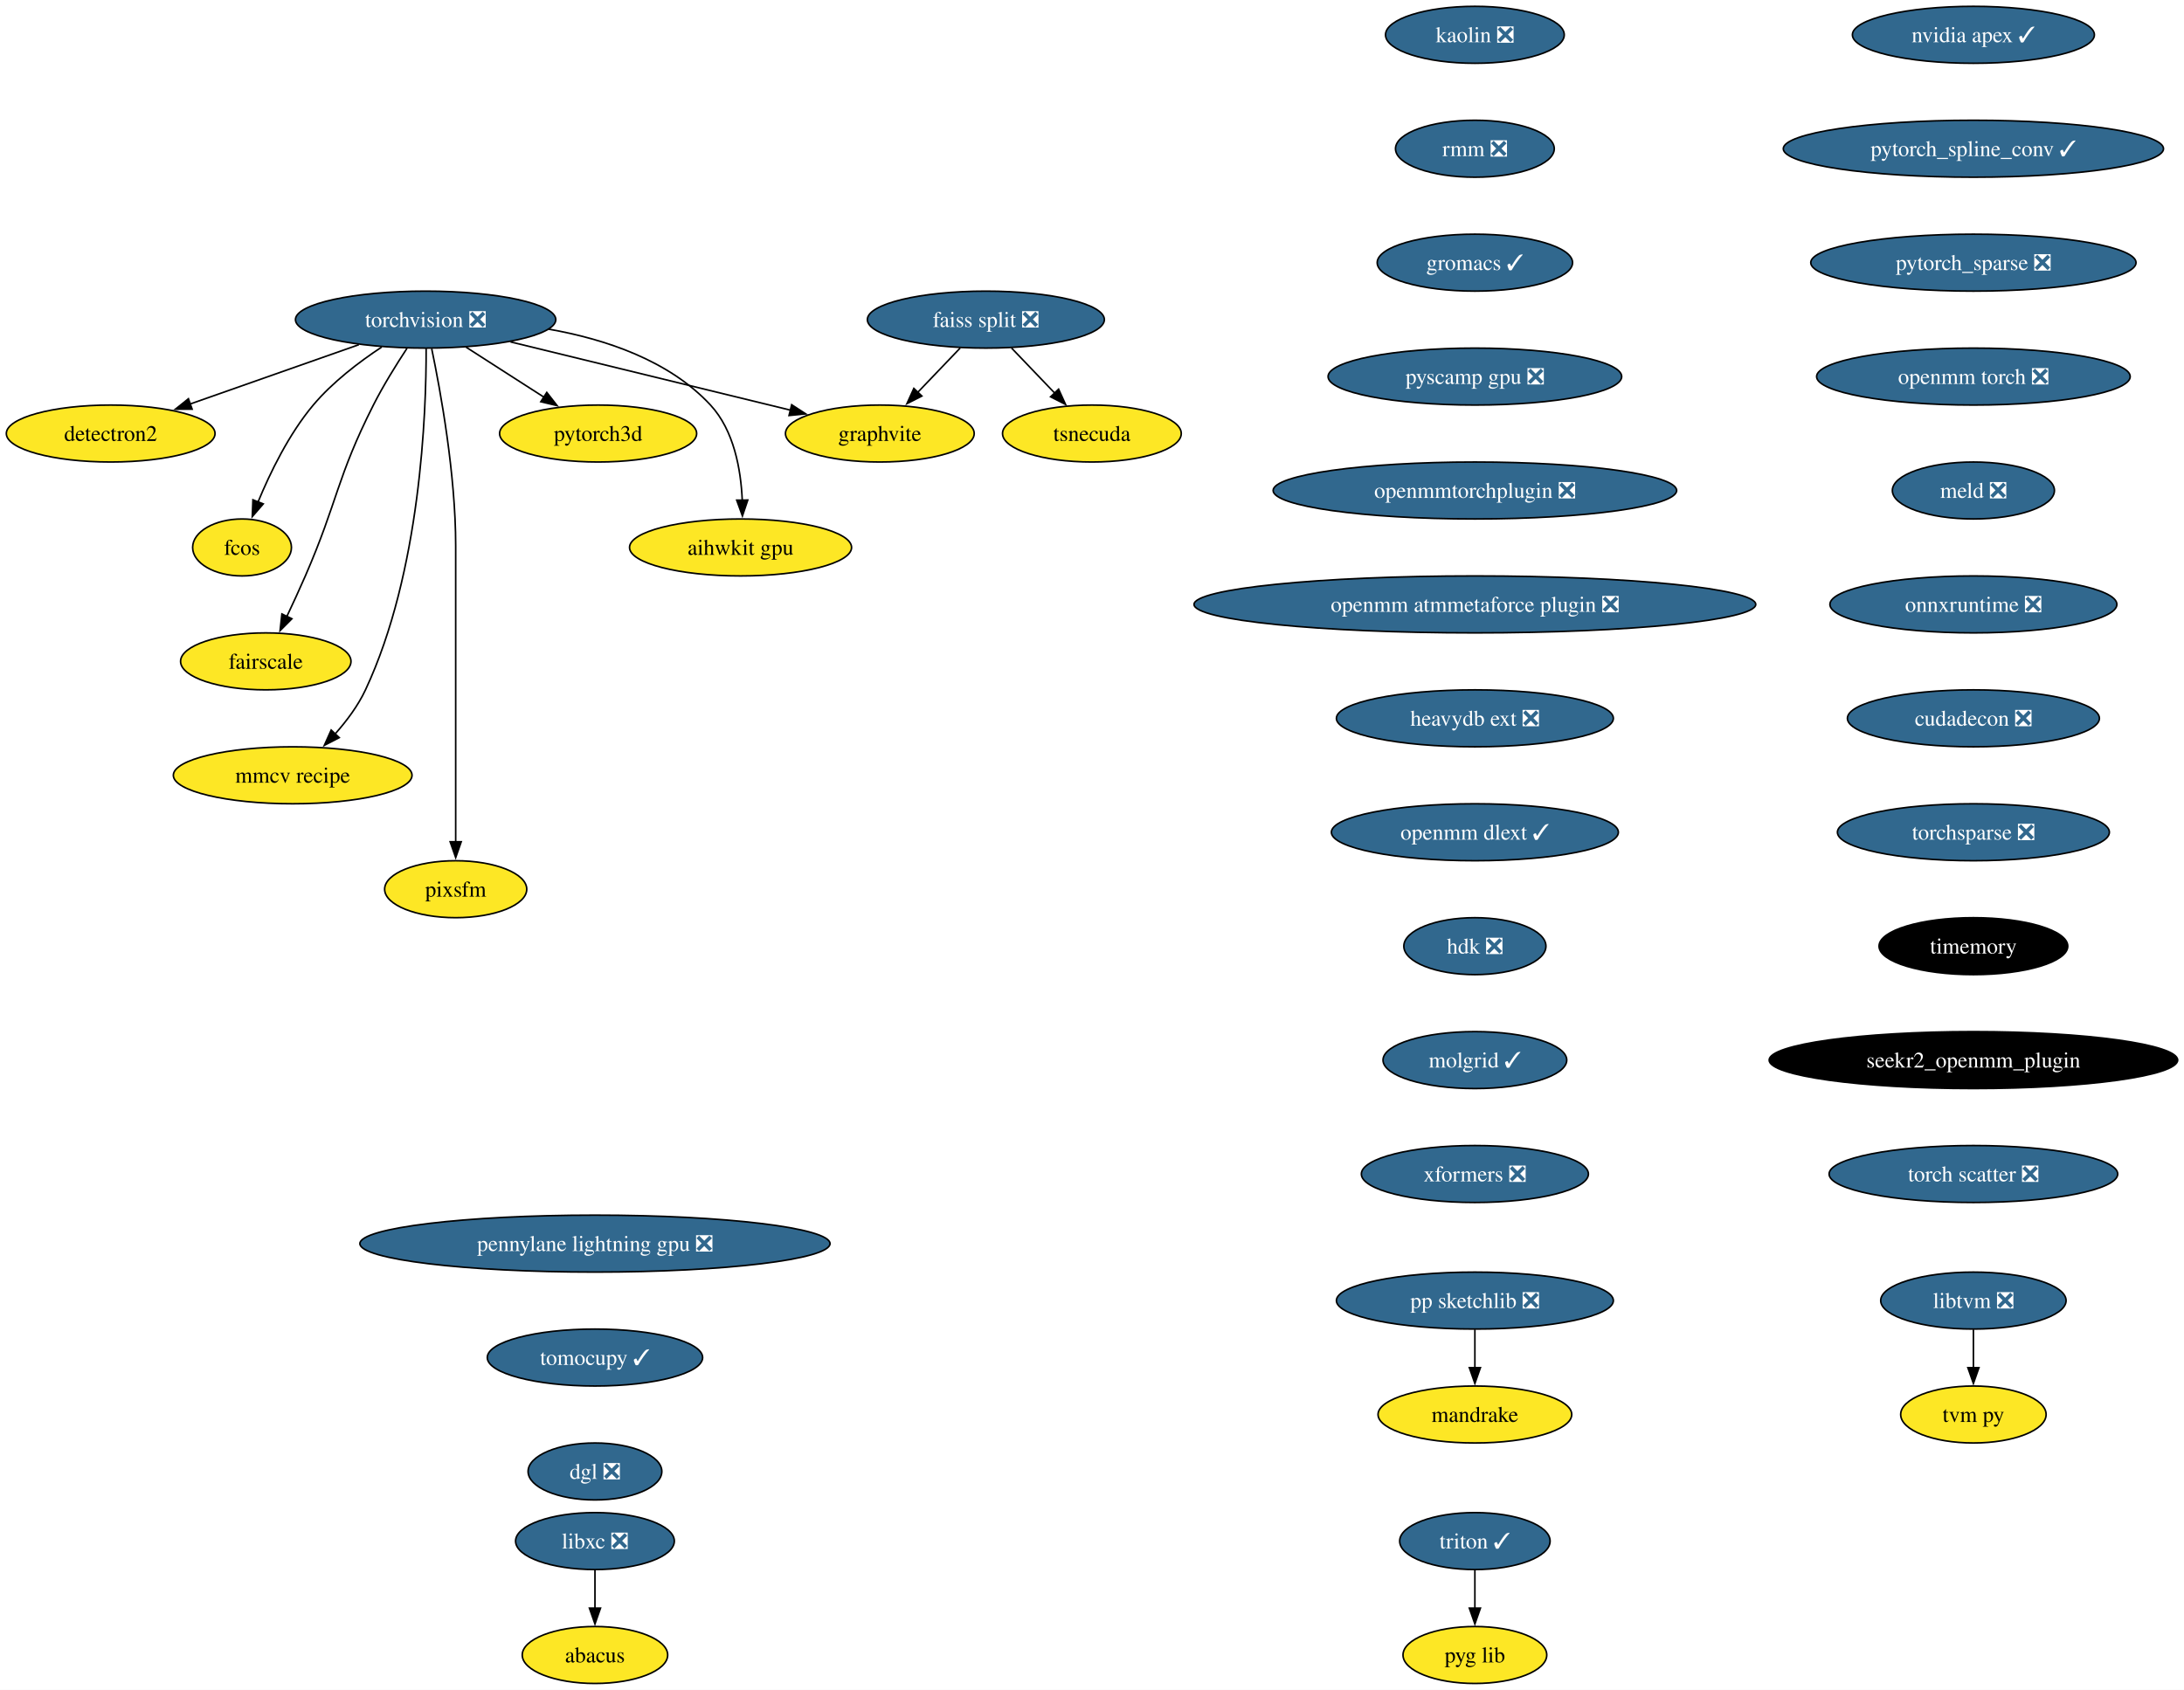
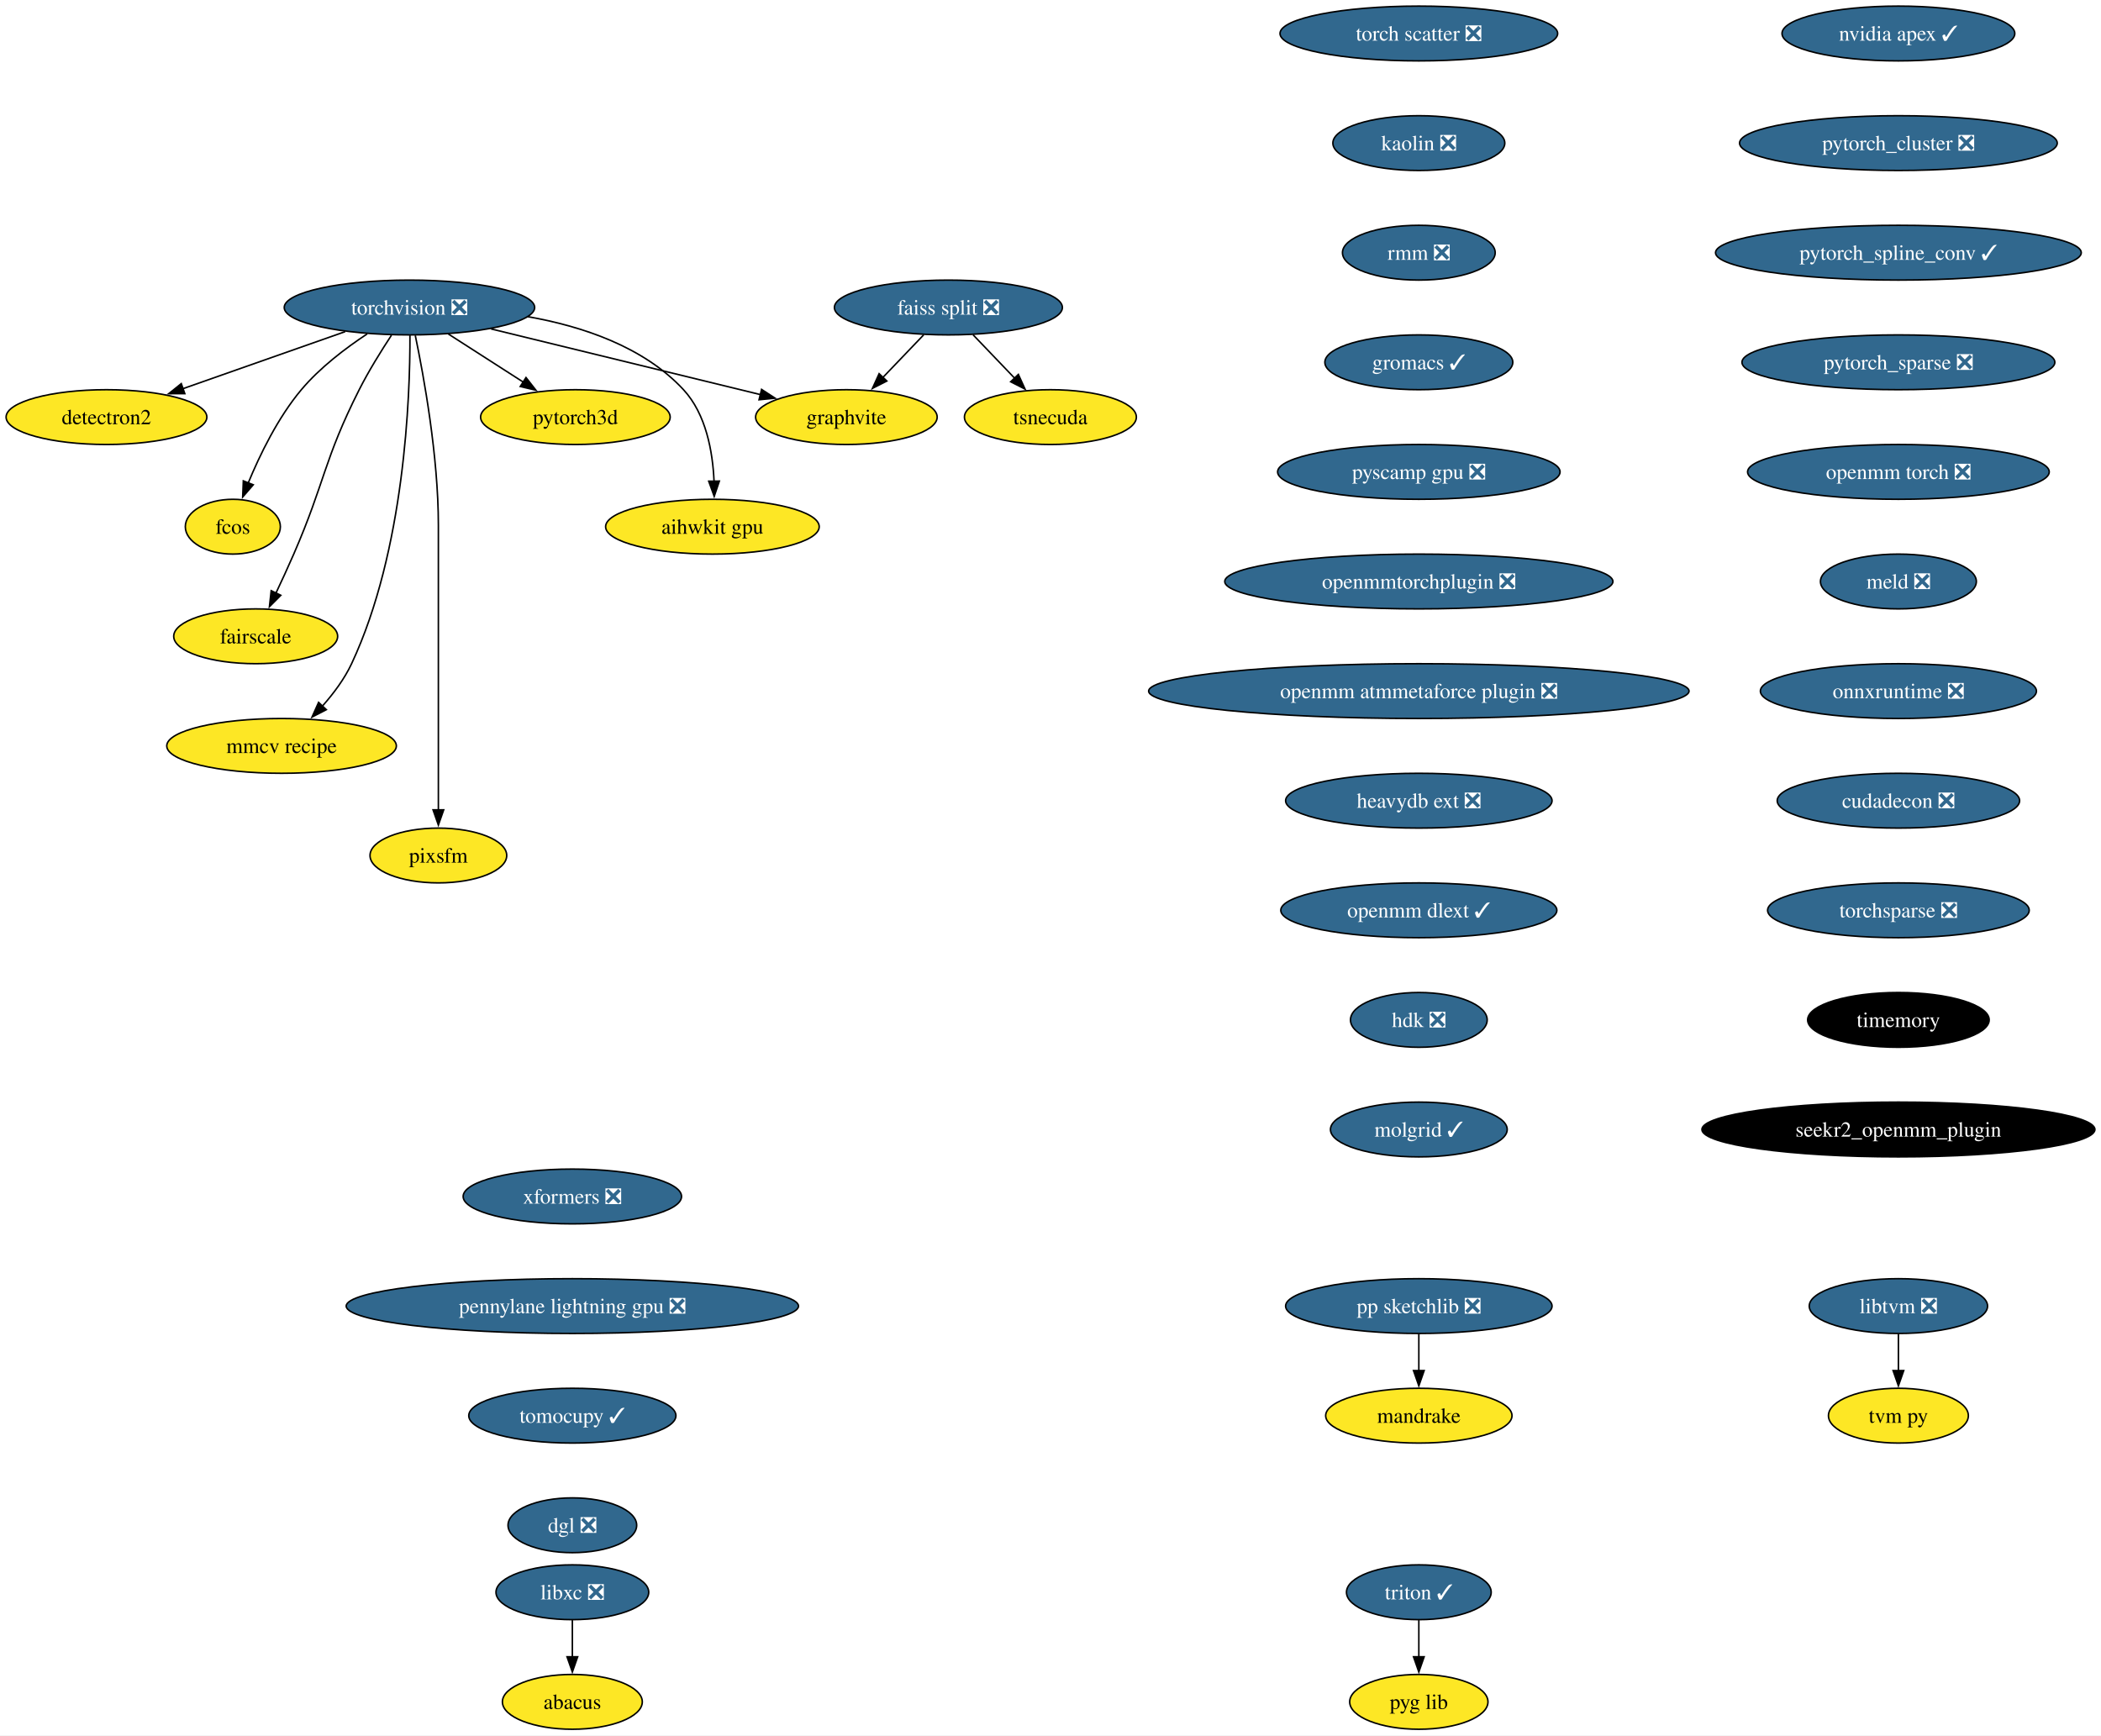
- <svg xmlns="http://www.w3.org/2000/svg" xmlns:xlink="http://www.w3.org/1999/xlink" width="1380pt" height="1068pt" viewBox="0.00 0.00 1380.01 1068.00">
-   <g id="graph0" class="graph" transform="scale(1 1) rotate(0) translate(4 1064)">
-     <polygon fill="white" stroke="none" points="-4,4 -4,-1064 1376.01,-1064 1376.01,4 -4,4" />
+ <svg xmlns="http://www.w3.org/2000/svg" xmlns:xlink="http://www.w3.org/1999/xlink" width="1380pt" height="1140pt" viewBox="0.00 0.00 1380.01 1140.00">
+   <g id="graph0" class="graph" transform="scale(1 1) rotate(0) translate(4 1136)">
+     <polygon fill="white" stroke="none" points="-4,4 -4,-1136 1376.01,-1136 1376.01,4 -4,4" />
    <g id="node1" class="node">
      <g id="a_node1">
        <a xlink:href="https://github.com/conda-forge/torchvision-feedstock/pull/77" xlink:title="torchvision ❎">
-           <ellipse fill="#31688e" stroke="black" cx="264.94" cy="-862" rx="82.25" ry="18" />
-           <text text-anchor="middle" x="264.94" y="-857.33" font-family="Times,serif" font-size="14.00" fill="white">torchvision ❎</text>
+           <ellipse fill="#31688e" stroke="black" cx="264.94" cy="-934" rx="82.25" ry="18" />
+           <text text-anchor="middle" x="264.94" y="-929.33" font-family="Times,serif" font-size="14.00" fill="white">torchvision ❎</text>
        </a>
      </g>
    </g>
    <g id="node2" class="node">
      <g id="a_node2">
        <a xlink:href="https://github.com/conda-forge/detectron2-feedstock" xlink:title="detectron2">
-           <ellipse fill="#fde725" stroke="black" cx="65.94" cy="-790" rx="65.94" ry="18" />
-           <text text-anchor="middle" x="65.94" y="-785.33" font-family="Times,serif" font-size="14.00">detectron2</text>
+           <ellipse fill="#fde725" stroke="black" cx="65.94" cy="-862" rx="65.94" ry="18" />
+           <text text-anchor="middle" x="65.94" y="-857.33" font-family="Times,serif" font-size="14.00">detectron2</text>
        </a>
      </g>
    </g>
    <g id="edge1" class="edge">
-       <path fill="none" stroke="black" d="M222.74,-846.15C191.58,-835.19 149.04,-820.23 116.13,-808.66" />
-       <polygon fill="black" stroke="black" points="117.4,-805.39 106.8,-805.37 115.07,-811.99 117.4,-805.39" />
+       <path fill="none" stroke="black" d="M222.74,-918.15C191.58,-907.19 149.04,-892.23 116.13,-880.66" />
+       <polygon fill="black" stroke="black" points="117.4,-877.39 106.8,-877.37 115.07,-883.99 117.4,-877.39" />
    </g>
    <g id="node3" class="node">
      <g id="a_node3">
        <a xlink:href="https://github.com/conda-forge/fcos-feedstock" xlink:title="fcos">
-           <ellipse fill="#fde725" stroke="black" cx="148.94" cy="-718" rx="31.22" ry="18" />
-           <text text-anchor="middle" x="148.94" y="-713.33" font-family="Times,serif" font-size="14.00">fcos</text>
+           <ellipse fill="#fde725" stroke="black" cx="148.94" cy="-790" rx="31.22" ry="18" />
+           <text text-anchor="middle" x="148.94" y="-785.33" font-family="Times,serif" font-size="14.00">fcos</text>
        </a>
      </g>
    </g>
    <g id="edge2" class="edge">
-       <path fill="none" stroke="black" d="M237.22,-844.68C222.98,-835.29 206.11,-822.48 193.94,-808 178.55,-789.69 166.67,-765.23 158.99,-746.59" />
-       <polygon fill="black" stroke="black" points="162.34,-745.53 155.41,-737.51 155.82,-748.1 162.34,-745.53" />
+       <path fill="none" stroke="black" d="M237.22,-916.68C222.98,-907.29 206.11,-894.48 193.94,-880 178.55,-861.69 166.67,-837.23 158.99,-818.59" />
+       <polygon fill="black" stroke="black" points="162.34,-817.53 155.41,-809.51 155.82,-820.1 162.34,-817.53" />
    </g>
    <g id="node4" class="node">
      <g id="a_node4">
        <a xlink:href="https://github.com/conda-forge/fairscale-feedstock" xlink:title="fairscale">
-           <ellipse fill="#fde725" stroke="black" cx="163.94" cy="-646" rx="53.84" ry="18" />
-           <text text-anchor="middle" x="163.94" y="-641.33" font-family="Times,serif" font-size="14.00">fairscale</text>
+           <ellipse fill="#fde725" stroke="black" cx="163.94" cy="-718" rx="53.84" ry="18" />
+           <text text-anchor="middle" x="163.94" y="-713.33" font-family="Times,serif" font-size="14.00">fairscale</text>
        </a>
      </g>
    </g>
    <g id="edge3" class="edge">
-       <path fill="none" stroke="black" d="M253.13,-843.79C246.45,-833.63 238.2,-820.38 231.94,-808 208.64,-761.89 209.53,-747.39 188.94,-700 185.27,-691.57 181.08,-682.48 177.19,-674.25" />
-       <polygon fill="black" stroke="black" points="180.44,-672.94 172.97,-665.43 174.13,-675.96 180.44,-672.94" />
+       <path fill="none" stroke="black" d="M253.13,-915.79C246.45,-905.63 238.2,-892.38 231.94,-880 208.64,-833.89 209.53,-819.39 188.94,-772 185.27,-763.57 181.08,-754.48 177.19,-746.25" />
+       <polygon fill="black" stroke="black" points="180.44,-744.94 172.97,-737.43 174.13,-747.96 180.44,-744.94" />
    </g>
    <g id="node5" class="node">
      <g id="a_node5">
        <a xlink:href="https://github.com/conda-forge/graphvite-feedstock" xlink:title="graphvite">
-           <ellipse fill="#fde725" stroke="black" cx="551.94" cy="-790" rx="59.63" ry="18" />
-           <text text-anchor="middle" x="551.94" y="-785.33" font-family="Times,serif" font-size="14.00">graphvite</text>
+           <ellipse fill="#fde725" stroke="black" cx="551.94" cy="-862" rx="59.63" ry="18" />
+           <text text-anchor="middle" x="551.94" y="-857.33" font-family="Times,serif" font-size="14.00">graphvite</text>
        </a>
      </g>
    </g>
    <g id="edge4" class="edge">
-       <path fill="none" stroke="black" d="M318.58,-847.92C369.07,-835.6 444.38,-817.23 495.7,-804.72" />
-       <polygon fill="black" stroke="black" points="496.23,-808.19 505.12,-802.42 494.57,-801.39 496.23,-808.19" />
+       <path fill="none" stroke="black" d="M318.58,-919.92C369.07,-907.6 444.38,-889.23 495.7,-876.72" />
+       <polygon fill="black" stroke="black" points="496.23,-880.19 505.12,-874.42 494.57,-873.39 496.23,-880.19" />
    </g>
    <g id="node6" class="node">
      <g id="a_node6">
        <a xlink:href="https://github.com/conda-forge/mmcv-recipe-feedstock" xlink:title="mmcv recipe">
-           <ellipse fill="#fde725" stroke="black" cx="180.94" cy="-574" rx="75.41" ry="18" />
-           <text text-anchor="middle" x="180.94" y="-569.33" font-family="Times,serif" font-size="14.00">mmcv recipe</text>
+           <ellipse fill="#fde725" stroke="black" cx="180.94" cy="-646" rx="75.41" ry="18" />
+           <text text-anchor="middle" x="180.94" y="-641.33" font-family="Times,serif" font-size="14.00">mmcv recipe</text>
        </a>
      </g>
    </g>
    <g id="edge5" class="edge">
-       <path fill="none" stroke="black" d="M265.27,-843.69C265.39,-803.69 261.9,-702.6 226.94,-628 222.23,-617.95 215.05,-608.35 207.76,-600.14" />
-       <polygon fill="black" stroke="black" points="210.35,-597.8 200.94,-592.93 205.27,-602.6 210.35,-597.8" />
+       <path fill="none" stroke="black" d="M265.27,-915.69C265.39,-875.69 261.9,-774.6 226.94,-700 222.23,-689.95 215.05,-680.35 207.76,-672.14" />
+       <polygon fill="black" stroke="black" points="210.35,-669.8 200.94,-664.93 205.27,-674.6 210.35,-669.8" />
    </g>
    <g id="node7" class="node">
      <g id="a_node7">
        <a xlink:href="https://github.com/conda-forge/pixsfm-feedstock" xlink:title="pixsfm">
-           <ellipse fill="#fde725" stroke="black" cx="283.94" cy="-502" rx="44.9" ry="18" />
-           <text text-anchor="middle" x="283.94" y="-497.32" font-family="Times,serif" font-size="14.00">pixsfm</text>
+           <ellipse fill="#fde725" stroke="black" cx="283.94" cy="-574" rx="44.9" ry="18" />
+           <text text-anchor="middle" x="283.94" y="-569.33" font-family="Times,serif" font-size="14.00">pixsfm</text>
        </a>
      </g>
    </g>
    <g id="edge6" class="edge">
-       <path fill="none" stroke="black" d="M268.78,-843.61C274.34,-816.94 283.94,-764.27 283.94,-719 283.94,-719 283.94,-719 283.94,-645 283.94,-605.74 283.94,-560.38 283.94,-531.69" />
-       <polygon fill="black" stroke="black" points="287.44,-532 283.94,-522 280.44,-532 287.44,-532" />
+       <path fill="none" stroke="black" d="M268.78,-915.61C274.34,-888.94 283.94,-836.27 283.94,-791 283.94,-791 283.94,-791 283.94,-717 283.94,-677.74 283.94,-632.38 283.94,-603.69" />
+       <polygon fill="black" stroke="black" points="287.44,-604 283.94,-594 280.44,-604 287.44,-604" />
    </g>
    <g id="node8" class="node">
      <g id="a_node8">
        <a xlink:href="https://github.com/conda-forge/pytorch3d-feedstock" xlink:title="pytorch3d">
-           <ellipse fill="#fde725" stroke="black" cx="373.94" cy="-790" rx="62.26" ry="18" />
-           <text text-anchor="middle" x="373.94" y="-785.33" font-family="Times,serif" font-size="14.00">pytorch3d</text>
+           <ellipse fill="#fde725" stroke="black" cx="373.94" cy="-862" rx="62.26" ry="18" />
+           <text text-anchor="middle" x="373.94" y="-857.33" font-family="Times,serif" font-size="14.00">pytorch3d</text>
        </a>
      </g>
    </g>
    <g id="edge7" class="edge">
-       <path fill="none" stroke="black" d="M290.49,-844.59C305.19,-835.15 323.84,-823.17 339.78,-812.94" />
-       <polygon fill="black" stroke="black" points="341.5,-815.99 348.02,-807.65 337.71,-810.1 341.5,-815.99" />
+       <path fill="none" stroke="black" d="M290.49,-916.59C305.19,-907.15 323.84,-895.17 339.78,-884.94" />
+       <polygon fill="black" stroke="black" points="341.5,-887.99 348.02,-879.65 337.71,-882.1 341.5,-887.99" />
    </g>
    <g id="node9" class="node">
      <g id="a_node9">
        <a xlink:href="https://github.com/conda-forge/aihwkit-gpu-feedstock" xlink:title="aihwkit gpu">
-           <ellipse fill="#fde725" stroke="black" cx="463.94" cy="-718" rx="70.15" ry="18" />
-           <text text-anchor="middle" x="463.94" y="-713.33" font-family="Times,serif" font-size="14.00">aihwkit gpu</text>
+           <ellipse fill="#fde725" stroke="black" cx="463.94" cy="-790" rx="70.15" ry="18" />
+           <text text-anchor="middle" x="463.94" y="-785.33" font-family="Times,serif" font-size="14.00">aihwkit gpu</text>
        </a>
      </g>
    </g>
    <g id="edge8" class="edge">
-       <path fill="none" stroke="black" d="M342.69,-855.98C378.53,-849.66 418.81,-836.19 444.94,-808 459.81,-791.95 464.15,-767.23 465.01,-747.91" />
-       <polygon fill="black" stroke="black" points="468.5,-747.97 465.12,-737.93 461.51,-747.89 468.5,-747.97" />
+       <path fill="none" stroke="black" d="M342.69,-927.98C378.53,-921.66 418.81,-908.19 444.94,-880 459.81,-863.95 464.15,-839.23 465.01,-819.91" />
+       <polygon fill="black" stroke="black" points="468.5,-819.97 465.12,-809.93 461.51,-819.89 468.5,-819.97" />
    </g>
    <g id="node10" class="node">
      <g id="a_node10">
        <a xlink:href="https://github.com/conda-forge/libxc-feedstock/pull/58" xlink:title="libxc ❎">
          <ellipse fill="#31688e" stroke="black" cx="371.94" cy="-90" rx="50.16" ry="18" />
          <text text-anchor="middle" x="371.94" y="-85.33" font-family="Times,serif" font-size="14.00" fill="white">libxc ❎</text>
        </a>
      </g>
    </g>
    <g id="node11" class="node">
      <g id="a_node11">
        <a xlink:href="https://github.com/conda-forge/abacus-feedstock" xlink:title="abacus">
          <ellipse fill="#fde725" stroke="black" cx="371.94" cy="-18" rx="45.95" ry="18" />
          <text text-anchor="middle" x="371.94" y="-13.32" font-family="Times,serif" font-size="14.00">abacus</text>
        </a>
      </g>
    </g>
    <g id="edge9" class="edge">
      <path fill="none" stroke="black" d="M371.94,-71.7C371.94,-64.41 371.94,-55.73 371.94,-47.54" />
      <polygon fill="black" stroke="black" points="375.44,-47.62 371.94,-37.62 368.44,-47.62 375.44,-47.62" />
    </g>
    <g id="node12" class="node">
      <g id="a_node12">
        <a xlink:href="https://github.com/conda-forge/nvidia-apex-feedstock/pull/34" xlink:title="nvidia apex ✓">
-           <ellipse fill="#31688e" stroke="black" cx="1242.94" cy="-1042" rx="76.46" ry="18" />
-           <text text-anchor="middle" x="1242.94" y="-1037.33" font-family="Times,serif" font-size="14.00" fill="white">nvidia apex ✓</text>
+           <ellipse fill="#31688e" stroke="black" cx="1242.94" cy="-1114" rx="76.46" ry="18" />
+           <text text-anchor="middle" x="1242.94" y="-1109.33" font-family="Times,serif" font-size="14.00" fill="white">nvidia apex ✓</text>
        </a>
      </g>
    </g>
    <g id="node13" class="node">
      <g id="a_node13">
+         <a xlink:href="https://github.com/conda-forge/pytorch_cluster-feedstock/pull/47" xlink:title="pytorch_cluster ❎">
+           <ellipse fill="#31688e" stroke="black" cx="1242.94" cy="-1042" rx="104.35" ry="18" />
+           <text text-anchor="middle" x="1242.94" y="-1037.33" font-family="Times,serif" font-size="14.00" fill="white">pytorch_cluster ❎</text>
+         </a>
+       </g>
+     </g>
+     <g id="node18" class="node">
+       <g id="a_node18">
        <a xlink:href="https://github.com/conda-forge/pytorch_spline_conv-feedstock/pull/33" xlink:title="pytorch_spline_conv ✓">
          <ellipse fill="#31688e" stroke="black" cx="1242.94" cy="-970" rx="120.13" ry="18" />
          <text text-anchor="middle" x="1242.94" y="-965.33" font-family="Times,serif" font-size="14.00" fill="white">pytorch_spline_conv ✓</text>
        </a>
      </g>
    </g>
-     <g id="node18" class="node">
-       <g id="a_node18">
+     <g id="node14" class="node">
+       <g id="a_node14">
+         <a xlink:href="https://github.com/conda-forge/pp-sketchlib-feedstock/pull/45" xlink:title="pp sketchlib ❎">
+           <ellipse fill="#31688e" stroke="black" cx="927.94" cy="-278" rx="87.51" ry="18" />
+           <text text-anchor="middle" x="927.94" y="-273.32" font-family="Times,serif" font-size="14.00" fill="white">pp sketchlib ❎</text>
+         </a>
+       </g>
+     </g>
+     <g id="node15" class="node">
+       <g id="a_node15">
+         <a xlink:href="https://github.com/conda-forge/mandrake-feedstock" xlink:title="mandrake">
+           <ellipse fill="#fde725" stroke="black" cx="927.94" cy="-206" rx="61.2" ry="18" />
+           <text text-anchor="middle" x="927.94" y="-201.32" font-family="Times,serif" font-size="14.00">mandrake</text>
+         </a>
+       </g>
+     </g>
+     <g id="edge11" class="edge">
+       <path fill="none" stroke="black" d="M927.94,-259.7C927.94,-252.41 927.94,-243.73 927.94,-235.54" />
+       <polygon fill="black" stroke="black" points="931.44,-235.62 927.94,-225.62 924.44,-235.62 931.44,-235.62" />
+     </g>
+     <g id="node16" class="node">
+       <g id="a_node16">
+         <a xlink:href="https://github.com/conda-forge/faiss-split-feedstock/pull/70" xlink:title="faiss split ❎">
+           <ellipse fill="#31688e" stroke="black" cx="618.94" cy="-934" rx="74.88" ry="18" />
+           <text text-anchor="middle" x="618.94" y="-929.33" font-family="Times,serif" font-size="14.00" fill="white">faiss split ❎</text>
+         </a>
+       </g>
+     </g>
+     <g id="edge12" class="edge">
+       <path fill="none" stroke="black" d="M602.72,-916.05C594.66,-907.63 584.75,-897.28 575.84,-887.97" />
+       <polygon fill="black" stroke="black" points="578.5,-885.69 569.06,-880.88 573.44,-890.53 578.5,-885.69" />
+     </g>
+     <g id="node17" class="node">
+       <g id="a_node17">
+         <a xlink:href="https://github.com/conda-forge/tsnecuda-feedstock" xlink:title="tsnecuda">
+           <ellipse fill="#fde725" stroke="black" cx="685.94" cy="-862" rx="56.47" ry="18" />
+           <text text-anchor="middle" x="685.94" y="-857.33" font-family="Times,serif" font-size="14.00">tsnecuda</text>
+         </a>
+       </g>
+     </g>
+     <g id="edge13" class="edge">
+       <path fill="none" stroke="black" d="M635.16,-916.05C643.34,-907.5 653.42,-896.97 662.44,-887.56" />
+       <polygon fill="black" stroke="black" points="664.9,-890.04 669.28,-880.4 659.84,-885.2 664.9,-890.04" />
+     </g>
+     <g id="node19" class="node">
+       <g id="a_node19">
        <a xlink:href="https://github.com/conda-forge/pytorch_sparse-feedstock/pull/54" xlink:title="pytorch_sparse ❎">
          <ellipse fill="#31688e" stroke="black" cx="1242.94" cy="-898" rx="102.77" ry="18" />
          <text text-anchor="middle" x="1242.94" y="-893.33" font-family="Times,serif" font-size="14.00" fill="white">pytorch_sparse ❎</text>
        </a>
      </g>
    </g>
-     <g id="node14" class="node">
-       <g id="a_node14">
-         <a xlink:href="https://github.com/conda-forge/pp-sketchlib-feedstock/pull/45" xlink:title="pp sketchlib ❎">
-           <ellipse fill="#31688e" stroke="black" cx="927.94" cy="-242" rx="87.51" ry="18" />
-           <text text-anchor="middle" x="927.94" y="-237.32" font-family="Times,serif" font-size="14.00" fill="white">pp sketchlib ❎</text>
-         </a>
-       </g>
-     </g>
-     <g id="node15" class="node">
-       <g id="a_node15">
-         <a xlink:href="https://github.com/conda-forge/mandrake-feedstock" xlink:title="mandrake">
-           <ellipse fill="#fde725" stroke="black" cx="927.94" cy="-170" rx="61.2" ry="18" />
-           <text text-anchor="middle" x="927.94" y="-165.32" font-family="Times,serif" font-size="14.00">mandrake</text>
-         </a>
-       </g>
-     </g>
-     <g id="edge11" class="edge">
-       <path fill="none" stroke="black" d="M927.94,-223.7C927.94,-216.41 927.94,-207.73 927.94,-199.54" />
-       <polygon fill="black" stroke="black" points="931.44,-199.62 927.94,-189.62 924.44,-199.62 931.44,-199.62" />
-     </g>
-     <g id="node16" class="node">
-       <g id="a_node16">
-         <a xlink:href="https://github.com/conda-forge/faiss-split-feedstock/pull/70" xlink:title="faiss split ❎">
-           <ellipse fill="#31688e" stroke="black" cx="618.94" cy="-862" rx="74.88" ry="18" />
-           <text text-anchor="middle" x="618.94" y="-857.33" font-family="Times,serif" font-size="14.00" fill="white">faiss split ❎</text>
-         </a>
-       </g>
-     </g>
-     <g id="edge12" class="edge">
-       <path fill="none" stroke="black" d="M602.72,-844.05C594.66,-835.63 584.75,-825.28 575.84,-815.97" />
-       <polygon fill="black" stroke="black" points="578.5,-813.69 569.06,-808.88 573.44,-818.53 578.5,-813.69" />
-     </g>
-     <g id="node17" class="node">
-       <g id="a_node17">
-         <a xlink:href="https://github.com/conda-forge/tsnecuda-feedstock" xlink:title="tsnecuda">
-           <ellipse fill="#fde725" stroke="black" cx="685.94" cy="-790" rx="56.47" ry="18" />
-           <text text-anchor="middle" x="685.94" y="-785.33" font-family="Times,serif" font-size="14.00">tsnecuda</text>
-         </a>
-       </g>
-     </g>
-     <g id="edge13" class="edge">
-       <path fill="none" stroke="black" d="M635.16,-844.05C643.34,-835.5 653.42,-824.97 662.44,-815.56" />
-       <polygon fill="black" stroke="black" points="664.9,-818.04 669.28,-808.4 659.84,-813.2 664.9,-818.04" />
-     </g>
-     <g id="node19" class="node">
-       <g id="a_node19">
+     <g id="node20" class="node">
+       <g id="a_node20">
        <a xlink:href="https://github.com/conda-forge/openmm-torch-feedstock/pull/45" xlink:title="openmm torch ❎">
          <ellipse fill="#31688e" stroke="black" cx="1242.94" cy="-826" rx="99.08" ry="18" />
          <text text-anchor="middle" x="1242.94" y="-821.33" font-family="Times,serif" font-size="14.00" fill="white">openmm torch ❎</text>
        </a>
      </g>
    </g>
-     <g id="node22" class="node">
-       <g id="a_node22">
+     <g id="node23" class="node">
+       <g id="a_node23">
        <a xlink:href="https://github.com/conda-forge/meld-feedstock/pull/22" xlink:title="meld ❎">
          <ellipse fill="#31688e" stroke="black" cx="1242.94" cy="-754" rx="51.21" ry="18" />
          <text text-anchor="middle" x="1242.94" y="-749.33" font-family="Times,serif" font-size="14.00" fill="white">meld ❎</text>
        </a>
      </g>
    </g>
-     <g id="node20" class="node">
-       <g id="a_node20">
-         <a xlink:href="https://github.com/conda-forge/libtvm-feedstock/pull/32" xlink:title="libtvm ❎">
-           <ellipse fill="#31688e" stroke="black" cx="1242.94" cy="-242" rx="58.57" ry="18" />
-           <text text-anchor="middle" x="1242.94" y="-237.32" font-family="Times,serif" font-size="14.00" fill="white">libtvm ❎</text>
-         </a>
-       </g>
-     </g>
    <g id="node21" class="node">
      <g id="a_node21">
+         <a xlink:href="https://github.com/conda-forge/libtvm-feedstock/pull/32" xlink:title="libtvm ❎">
+           <ellipse fill="#31688e" stroke="black" cx="1242.94" cy="-278" rx="58.57" ry="18" />
+           <text text-anchor="middle" x="1242.94" y="-273.32" font-family="Times,serif" font-size="14.00" fill="white">libtvm ❎</text>
+         </a>
+       </g>
+     </g>
+     <g id="node22" class="node">
+       <g id="a_node22">
        <a xlink:href="https://github.com/conda-forge/tvm-py-feedstock" xlink:title="tvm py">
-           <ellipse fill="#fde725" stroke="black" cx="1242.94" cy="-170" rx="45.95" ry="18" />
-           <text text-anchor="middle" x="1242.94" y="-165.32" font-family="Times,serif" font-size="14.00">tvm py</text>
-         </a>
-       </g>
-     </g>
-     <g id="edge16" class="edge">
-       <path fill="none" stroke="black" d="M1242.94,-223.7C1242.94,-216.41 1242.94,-207.73 1242.94,-199.54" />
-       <polygon fill="black" stroke="black" points="1246.44,-199.62 1242.94,-189.62 1239.44,-199.62 1246.44,-199.62" />
-     </g>
-     <g id="node23" class="node">
-       <g id="a_node23">
+           <ellipse fill="#fde725" stroke="black" cx="1242.94" cy="-206" rx="45.95" ry="18" />
+           <text text-anchor="middle" x="1242.94" y="-201.32" font-family="Times,serif" font-size="14.00">tvm py</text>
+         </a>
+       </g>
+     </g>
+     <g id="edge17" class="edge">
+       <path fill="none" stroke="black" d="M1242.94,-259.7C1242.94,-252.41 1242.94,-243.73 1242.94,-235.54" />
+       <polygon fill="black" stroke="black" points="1246.44,-235.62 1242.94,-225.62 1239.44,-235.62 1246.44,-235.62" />
+     </g>
+     <g id="node24" class="node">
+       <g id="a_node24">
        <a xlink:href="https://github.com/conda-forge/onnxruntime-feedstock/pull/79" xlink:title="onnxruntime ❎">
          <ellipse fill="#31688e" stroke="black" cx="1242.94" cy="-682" rx="90.67" ry="18" />
          <text text-anchor="middle" x="1242.94" y="-677.33" font-family="Times,serif" font-size="14.00" fill="white">onnxruntime ❎</text>
        </a>
      </g>
    </g>
-     <g id="node24" class="node">
-       <g id="a_node24">
+     <g id="node25" class="node">
+       <g id="a_node25">
        <a xlink:href="https://github.com/conda-forge/cudadecon-feedstock/pull/26" xlink:title="cudadecon ❎">
          <ellipse fill="#31688e" stroke="black" cx="1242.94" cy="-610" rx="79.62" ry="18" />
          <text text-anchor="middle" x="1242.94" y="-605.33" font-family="Times,serif" font-size="14.00" fill="white">cudadecon ❎</text>
        </a>
      </g>
    </g>
-     <g id="node25" class="node">
-       <g id="a_node25">
+     <g id="node26" class="node">
+       <g id="a_node26">
        <a xlink:href="https://github.com/conda-forge/torchsparse-feedstock/pull/27" xlink:title="torchsparse ❎">
          <ellipse fill="#31688e" stroke="black" cx="1242.94" cy="-538" rx="85.93" ry="18" />
          <text text-anchor="middle" x="1242.94" y="-533.33" font-family="Times,serif" font-size="14.00" fill="white">torchsparse ❎</text>
        </a>
      </g>
    </g>
-     <g id="node26" class="node">
-       <g id="a_node26">
+     <g id="node27" class="node">
+       <g id="a_node27">
        <a xlink:href="https://github.com/conda-forge/timemory-feedstock" xlink:title="timemory">
          <ellipse fill="#000000" stroke="black" cx="1242.94" cy="-466" rx="59.63" ry="18" />
          <text text-anchor="middle" x="1242.94" y="-461.32" font-family="Times,serif" font-size="14.00" fill="white">timemory</text>
        </a>
      </g>
    </g>
-     <g id="node27" class="node">
-       <g id="a_node27">
+     <g id="node28" class="node">
+       <g id="a_node28">
        <a xlink:href="https://github.com/conda-forge/seekr2_openmm_plugin-feedstock" xlink:title="seekr2_openmm_plugin">
          <ellipse fill="#000000" stroke="black" cx="1242.94" cy="-394" rx="129.07" ry="18" />
          <text text-anchor="middle" x="1242.94" y="-389.32" font-family="Times,serif" font-size="14.00" fill="white">seekr2_openmm_plugin</text>
        </a>
      </g>
    </g>
-     <g id="node28" class="node">
-       <g id="a_node28">
-         <a xlink:href="https://github.com/conda-forge/torch-scatter-feedstock/pull/26" xlink:title="torch scatter ❎">
-           <ellipse fill="#31688e" stroke="black" cx="1242.94" cy="-322" rx="91.19" ry="18" />
-           <text text-anchor="middle" x="1242.94" y="-317.32" font-family="Times,serif" font-size="14.00" fill="white">torch scatter ❎</text>
-         </a>
-       </g>
-     </g>
    <g id="node29" class="node">
      <g id="a_node29">
+         <a xlink:href="https://github.com/conda-forge/torch-scatter-feedstock/pull/26" xlink:title="torch scatter ❎">
+           <ellipse fill="#31688e" stroke="black" cx="927.94" cy="-1114" rx="91.19" ry="18" />
+           <text text-anchor="middle" x="927.94" y="-1109.33" font-family="Times,serif" font-size="14.00" fill="white">torch scatter ❎</text>
+         </a>
+       </g>
+     </g>
+     <g id="node30" class="node">
+       <g id="a_node30">
        <a xlink:href="https://github.com/conda-forge/kaolin-feedstock/pull/19" xlink:title="kaolin ❎">
          <ellipse fill="#31688e" stroke="black" cx="927.94" cy="-1042" rx="56.47" ry="18" />
          <text text-anchor="middle" x="927.94" y="-1037.33" font-family="Times,serif" font-size="14.00" fill="white">kaolin ❎</text>
        </a>
      </g>
    </g>
-     <g id="node30" class="node">
-       <g id="a_node30">
+     <g id="node31" class="node">
+       <g id="a_node31">
        <a xlink:href="https://github.com/conda-forge/rmm-feedstock/pull/27" xlink:title="rmm ❎">
          <ellipse fill="#31688e" stroke="black" cx="927.94" cy="-970" rx="50.16" ry="18" />
          <text text-anchor="middle" x="927.94" y="-965.33" font-family="Times,serif" font-size="14.00" fill="white">rmm ❎</text>
        </a>
      </g>
    </g>
-     <g id="node31" class="node">
-       <g id="a_node31">
+     <g id="node32" class="node">
+       <g id="a_node32">
        <a xlink:href="https://github.com/conda-forge/gromacs-feedstock/pull/28" xlink:title="gromacs ✓">
          <ellipse fill="#31688e" stroke="black" cx="927.94" cy="-898" rx="61.73" ry="18" />
          <text text-anchor="middle" x="927.94" y="-893.33" font-family="Times,serif" font-size="14.00" fill="white">gromacs ✓</text>
        </a>
      </g>
    </g>
-     <g id="node32" class="node">
-       <g id="a_node32">
+     <g id="node33" class="node">
+       <g id="a_node33">
        <a xlink:href="https://github.com/conda-forge/pyscamp-gpu-feedstock/pull/8" xlink:title="pyscamp gpu ❎">
          <ellipse fill="#31688e" stroke="black" cx="927.94" cy="-826" rx="92.77" ry="18" />
          <text text-anchor="middle" x="927.94" y="-821.33" font-family="Times,serif" font-size="14.00" fill="white">pyscamp gpu ❎</text>
        </a>
      </g>
    </g>
-     <g id="node35" class="node">
-       <g id="a_node35">
+     <g id="node36" class="node">
+       <g id="a_node36">
        <a xlink:href="https://github.com/conda-forge/openmmtorchplugin-feedstock/pull/20" xlink:title="openmmtorchplugin ❎">
          <ellipse fill="#31688e" stroke="black" cx="927.94" cy="-754" rx="127.49" ry="18" />
          <text text-anchor="middle" x="927.94" y="-749.33" font-family="Times,serif" font-size="14.00" fill="white">openmmtorchplugin ❎</text>
        </a>
      </g>
    </g>
-     <g id="node33" class="node">
-       <g id="a_node33">
+     <g id="node34" class="node">
+       <g id="a_node34">
        <a xlink:href="https://github.com/conda-forge/triton-feedstock/pull/12" xlink:title="triton ✓">
          <ellipse fill="#31688e" stroke="black" cx="927.94" cy="-90" rx="47.53" ry="18" />
          <text text-anchor="middle" x="927.94" y="-85.33" font-family="Times,serif" font-size="14.00" fill="white">triton ✓</text>
        </a>
      </g>
    </g>
-     <g id="node34" class="node">
-       <g id="a_node34">
+     <g id="node35" class="node">
+       <g id="a_node35">
        <a xlink:href="https://github.com/conda-forge/pyg-lib-feedstock" xlink:title="pyg lib">
          <ellipse fill="#fde725" stroke="black" cx="927.94" cy="-18" rx="45.42" ry="18" />
          <text text-anchor="middle" x="927.94" y="-13.32" font-family="Times,serif" font-size="14.00">pyg lib</text>
        </a>
      </g>
    </g>
-     <g id="edge27" class="edge">
+     <g id="edge28" class="edge">
      <path fill="none" stroke="black" d="M927.94,-71.7C927.94,-64.41 927.94,-55.73 927.94,-47.54" />
      <polygon fill="black" stroke="black" points="931.44,-47.62 927.94,-37.62 924.44,-47.62 931.44,-47.62" />
    </g>
-     <g id="node36" class="node">
-       <g id="a_node36">
+     <g id="node37" class="node">
+       <g id="a_node37">
        <a xlink:href="https://github.com/conda-forge/openmm-atmmetaforce-plugin-feedstock/pull/15" xlink:title="openmm atmmetaforce plugin ❎">
          <ellipse fill="#31688e" stroke="black" cx="927.94" cy="-682" rx="177.47" ry="18" />
          <text text-anchor="middle" x="927.94" y="-677.33" font-family="Times,serif" font-size="14.00" fill="white">openmm atmmetaforce plugin ❎</text>
        </a>
      </g>
    </g>
-     <g id="node37" class="node">
-       <g id="a_node37">
+     <g id="node38" class="node">
+       <g id="a_node38">
        <a xlink:href="https://github.com/conda-forge/heavydb-ext-feedstock/pull/55" xlink:title="heavydb ext ❎">
          <ellipse fill="#31688e" stroke="black" cx="927.94" cy="-610" rx="87.51" ry="18" />
          <text text-anchor="middle" x="927.94" y="-605.33" font-family="Times,serif" font-size="14.00" fill="white">heavydb ext ❎</text>
        </a>
      </g>
    </g>
-     <g id="node38" class="node">
-       <g id="a_node38">
+     <g id="node39" class="node">
+       <g id="a_node39">
        <a xlink:href="https://github.com/conda-forge/openmm-dlext-feedstock/pull/8" xlink:title="openmm dlext ✓">
          <ellipse fill="#31688e" stroke="black" cx="927.94" cy="-538" rx="90.67" ry="18" />
          <text text-anchor="middle" x="927.94" y="-533.33" font-family="Times,serif" font-size="14.00" fill="white">openmm dlext ✓</text>
        </a>
      </g>
    </g>
-     <g id="node39" class="node">
-       <g id="a_node39">
+     <g id="node40" class="node">
+       <g id="a_node40">
        <a xlink:href="https://github.com/conda-forge/hdk-feedstock/pull/50" xlink:title="hdk ❎">
          <ellipse fill="#31688e" stroke="black" cx="927.94" cy="-466" rx="44.9" ry="18" />
          <text text-anchor="middle" x="927.94" y="-461.32" font-family="Times,serif" font-size="14.00" fill="white">hdk ❎</text>
        </a>
      </g>
    </g>
-     <g id="node40" class="node">
-       <g id="a_node40">
+     <g id="node41" class="node">
+       <g id="a_node41">
        <a xlink:href="https://github.com/conda-forge/molgrid-feedstock/pull/5" xlink:title="molgrid ✓">
          <ellipse fill="#31688e" stroke="black" cx="927.94" cy="-394" rx="58.05" ry="18" />
          <text text-anchor="middle" x="927.94" y="-389.32" font-family="Times,serif" font-size="14.00" fill="white">molgrid ✓</text>
        </a>
      </g>
    </g>
-     <g id="node41" class="node">
-       <g id="a_node41">
-         <a xlink:href="https://github.com/conda-forge/xformers-feedstock/pull/17" xlink:title="xformers ❎">
-           <ellipse fill="#31688e" stroke="black" cx="927.94" cy="-322" rx="71.73" ry="18" />
-           <text text-anchor="middle" x="927.94" y="-317.32" font-family="Times,serif" font-size="14.00" fill="white">xformers ❎</text>
-         </a>
-       </g>
-     </g>
    <g id="node42" class="node">
      <g id="a_node42">
+         <a xlink:href="https://github.com/conda-forge/xformers-feedstock/pull/17" xlink:title="xformers ❎">
+           <ellipse fill="#31688e" stroke="black" cx="371.94" cy="-350" rx="71.73" ry="18" />
+           <text text-anchor="middle" x="371.94" y="-345.32" font-family="Times,serif" font-size="14.00" fill="white">xformers ❎</text>
+         </a>
+       </g>
+     </g>
+     <g id="node43" class="node">
+       <g id="a_node43">
        <a xlink:href="https://github.com/conda-forge/pennylane-lightning-gpu-feedstock/pull/14" xlink:title="pennylane lightning gpu ❎">
          <ellipse fill="#31688e" stroke="black" cx="371.94" cy="-278" rx="148.54" ry="18" />
          <text text-anchor="middle" x="371.94" y="-273.32" font-family="Times,serif" font-size="14.00" fill="white">pennylane lightning gpu ❎</text>
        </a>
      </g>
    </g>
-     <g id="node43" class="node">
-       <g id="a_node43">
+     <g id="node44" class="node">
+       <g id="a_node44">
        <a xlink:href="https://github.com/conda-forge/tomocupy-feedstock/pull/19" xlink:title="tomocupy ✓">
          <ellipse fill="#31688e" stroke="black" cx="371.94" cy="-206" rx="68.04" ry="18" />
          <text text-anchor="middle" x="371.94" y="-201.33" font-family="Times,serif" font-size="14.00" fill="white">tomocupy ✓</text>
        </a>
      </g>
    </g>
-     <g id="node44" class="node">
-       <g id="a_node44">
+     <g id="node45" class="node">
+       <g id="a_node45">
        <a xlink:href="https://github.com/conda-forge/dgl-feedstock/pull/22" xlink:title="dgl ❎">
          <ellipse fill="#31688e" stroke="black" cx="371.94" cy="-134" rx="42.26" ry="18" />
          <text text-anchor="middle" x="371.94" y="-129.32" font-family="Times,serif" font-size="14.00" fill="white">dgl ❎</text>
        </a>
      </g>
    </g>
  </g>
</svg>
